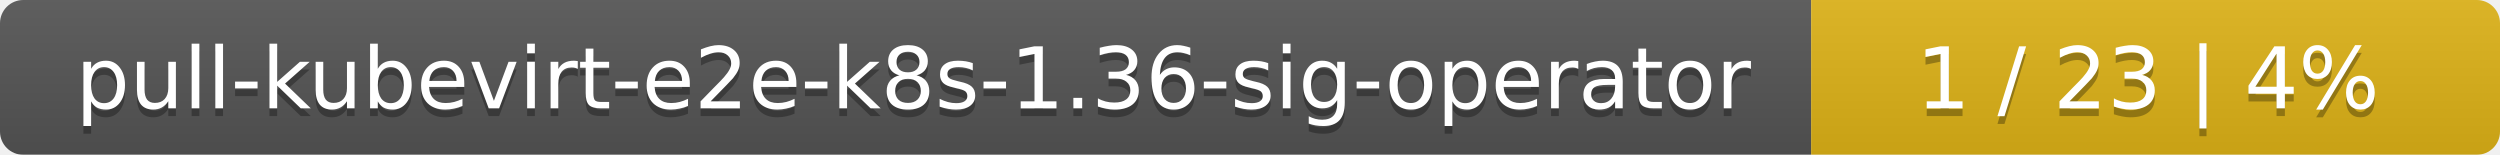
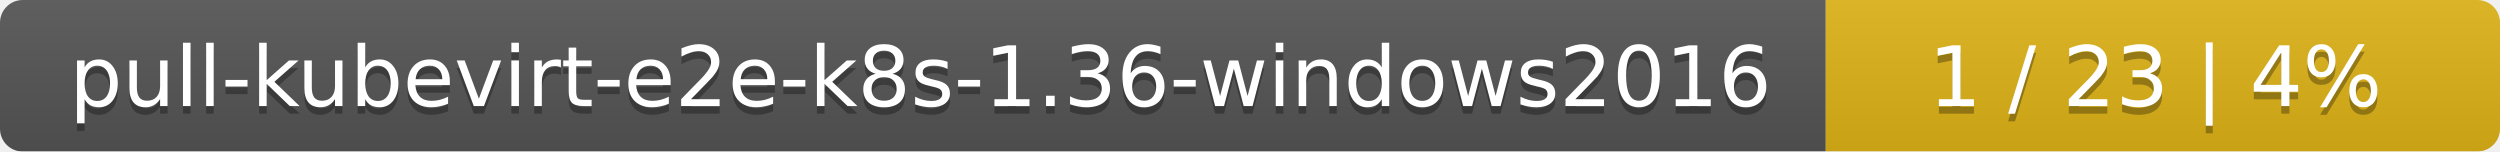
- <svg xmlns="http://www.w3.org/2000/svg" width="323" height="20">
+ <svg xmlns="http://www.w3.org/2000/svg" width="330" height="20">
  <linearGradient id="smooth" x2="0" y2="100%">
    <stop offset="0" stop-color="#bbb" stop-opacity=".1" />
    <stop offset="1" stop-opacity=".1" />
  </linearGradient>
  <mask id="round">
-     <rect width="323" height="20" rx="3" fill="#fff" />
+     <rect width="330" height="20" rx="3" fill="#fff" />
  </mask>
  <g mask="url(#round)">
-     <rect width="234" height="20" fill="#555" />
-     <rect x="234" width="89" height="20" fill="#dfb317" />
-     <rect width="323" height="20" fill="url(#smooth)" />
+     <rect width="241" height="20" fill="#555" />
+     <rect x="241" width="89" height="20" fill="#dfb317" />
+     <rect width="330" height="20" fill="url(#smooth)" />
  </g>
  <g fill="#fff" text-anchor="middle" font-family="DejaVu Sans,Verdana,Geneva,sans-serif" font-size="11">
-     <text x="118" y="15" fill="#010101" fill-opacity=".3">pull-kubevirt-e2e-k8s-1.36-sig-operator</text>
-     <text x="118" y="14">pull-kubevirt-e2e-k8s-1.36-sig-operator</text>
-     <text x="277.5" y="15" fill="#010101" fill-opacity=".3">1 / 23    |    4%</text>
-     <text x="277.5" y="14">1 / 23    |    4%</text>
+     <text x="121.5" y="15" fill="#010101" fill-opacity=".3">pull-kubevirt-e2e-k8s-1.36-windows2016</text>
+     <text x="121.5" y="14">pull-kubevirt-e2e-k8s-1.36-windows2016</text>
+     <text x="284.5" y="15" fill="#010101" fill-opacity=".3">1 / 23    |    4%</text>
+     <text x="284.5" y="14">1 / 23    |    4%</text>
  </g>
</svg>
